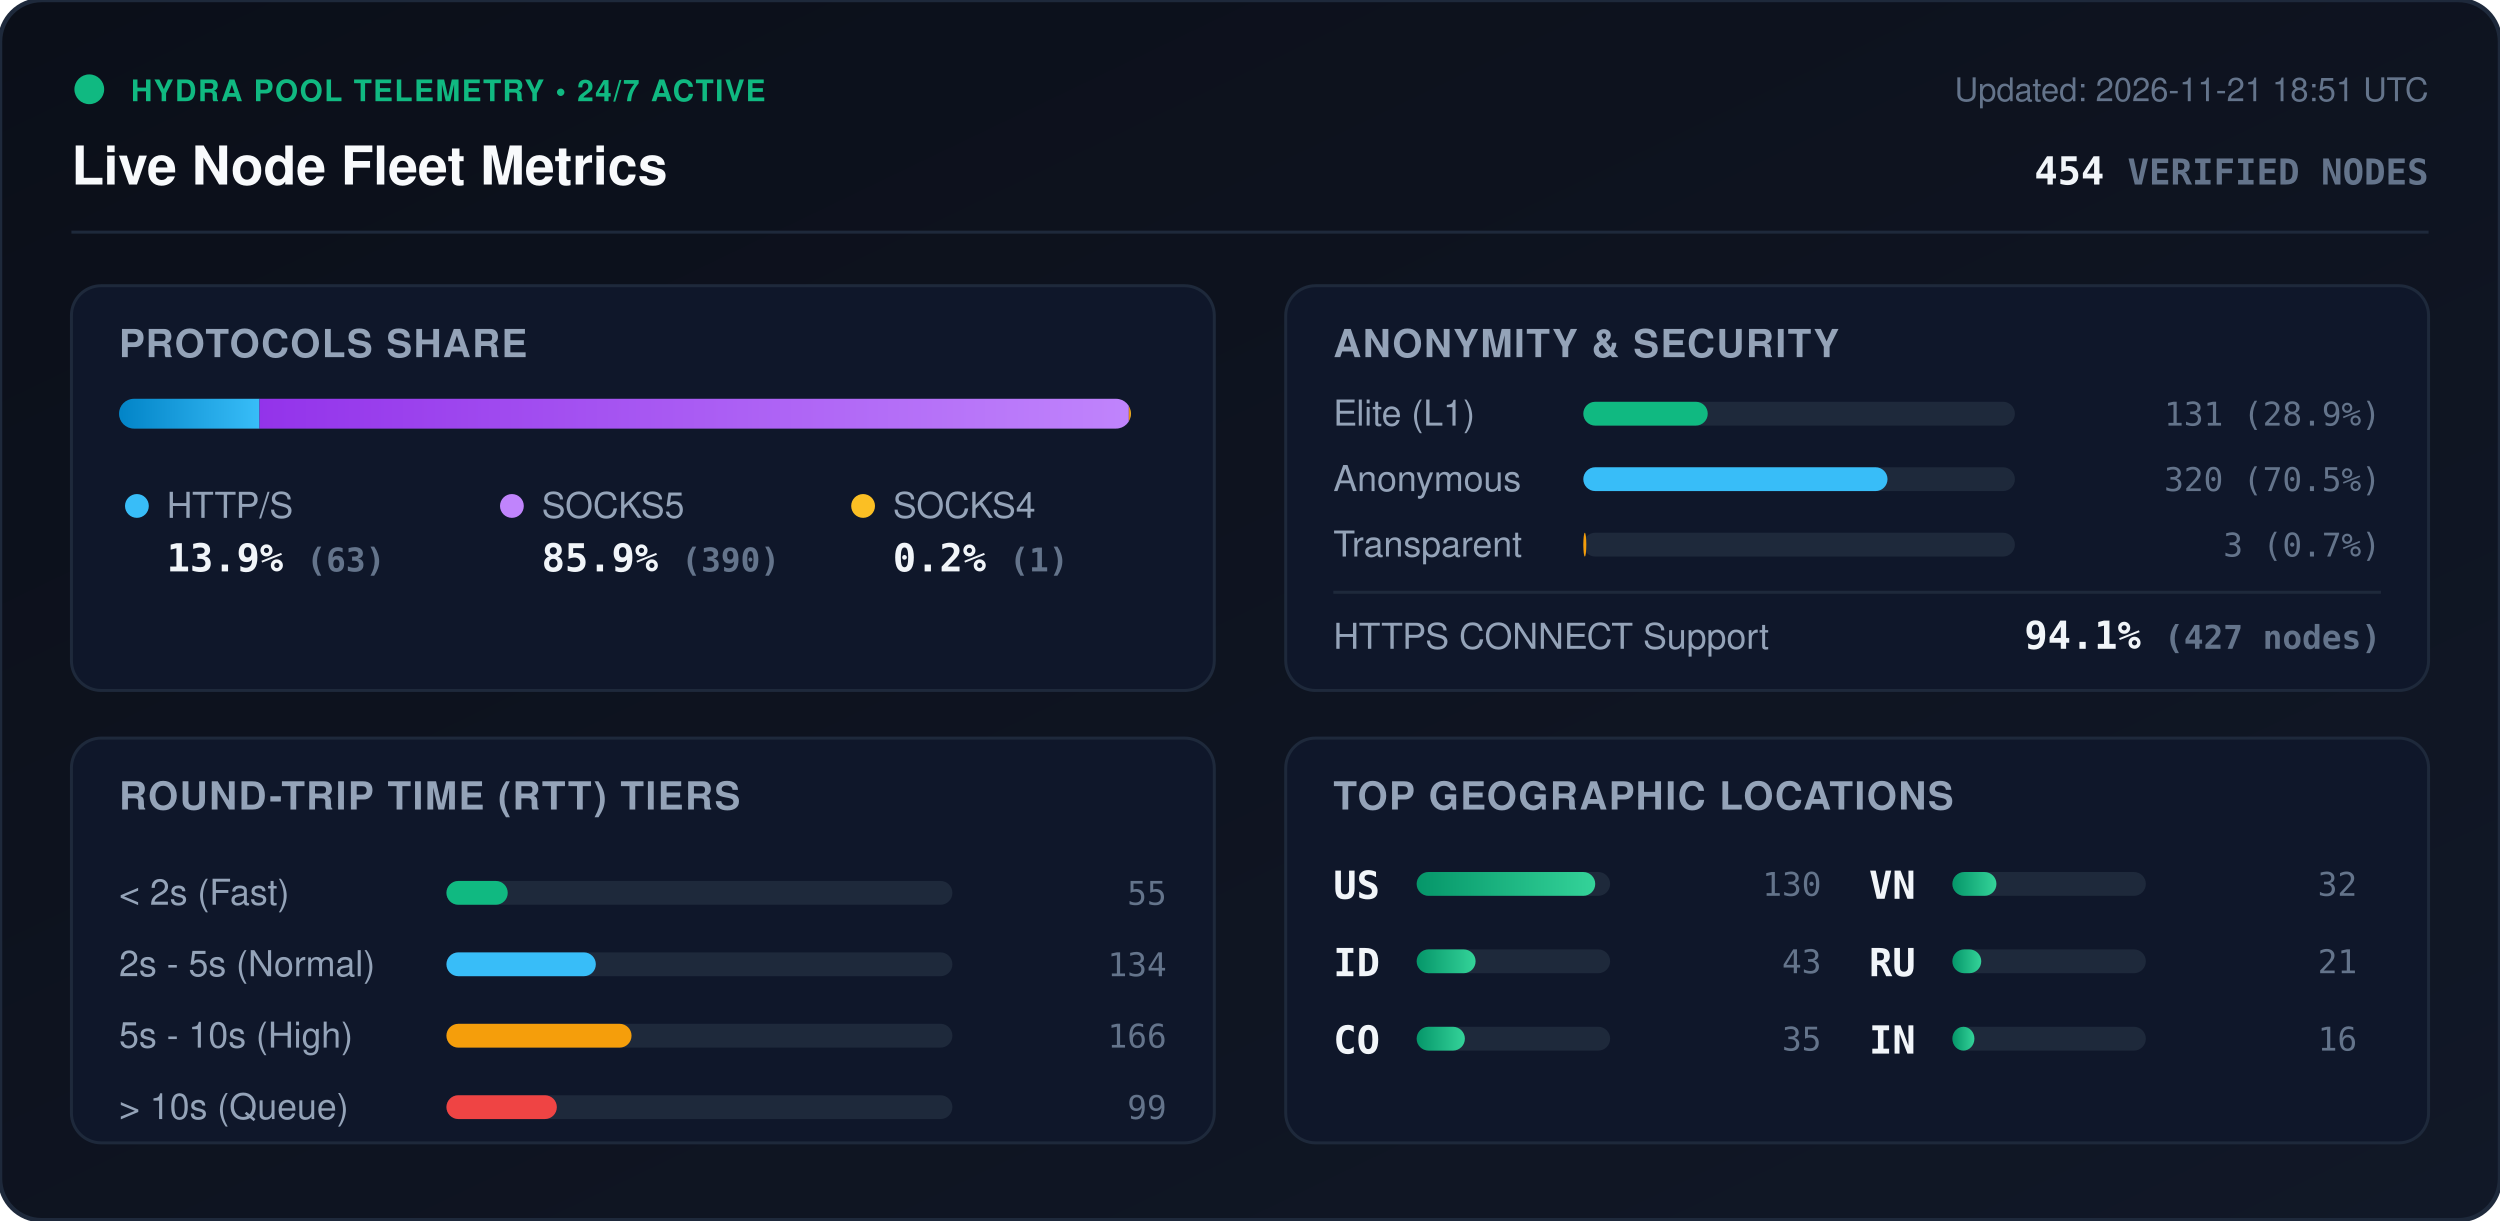
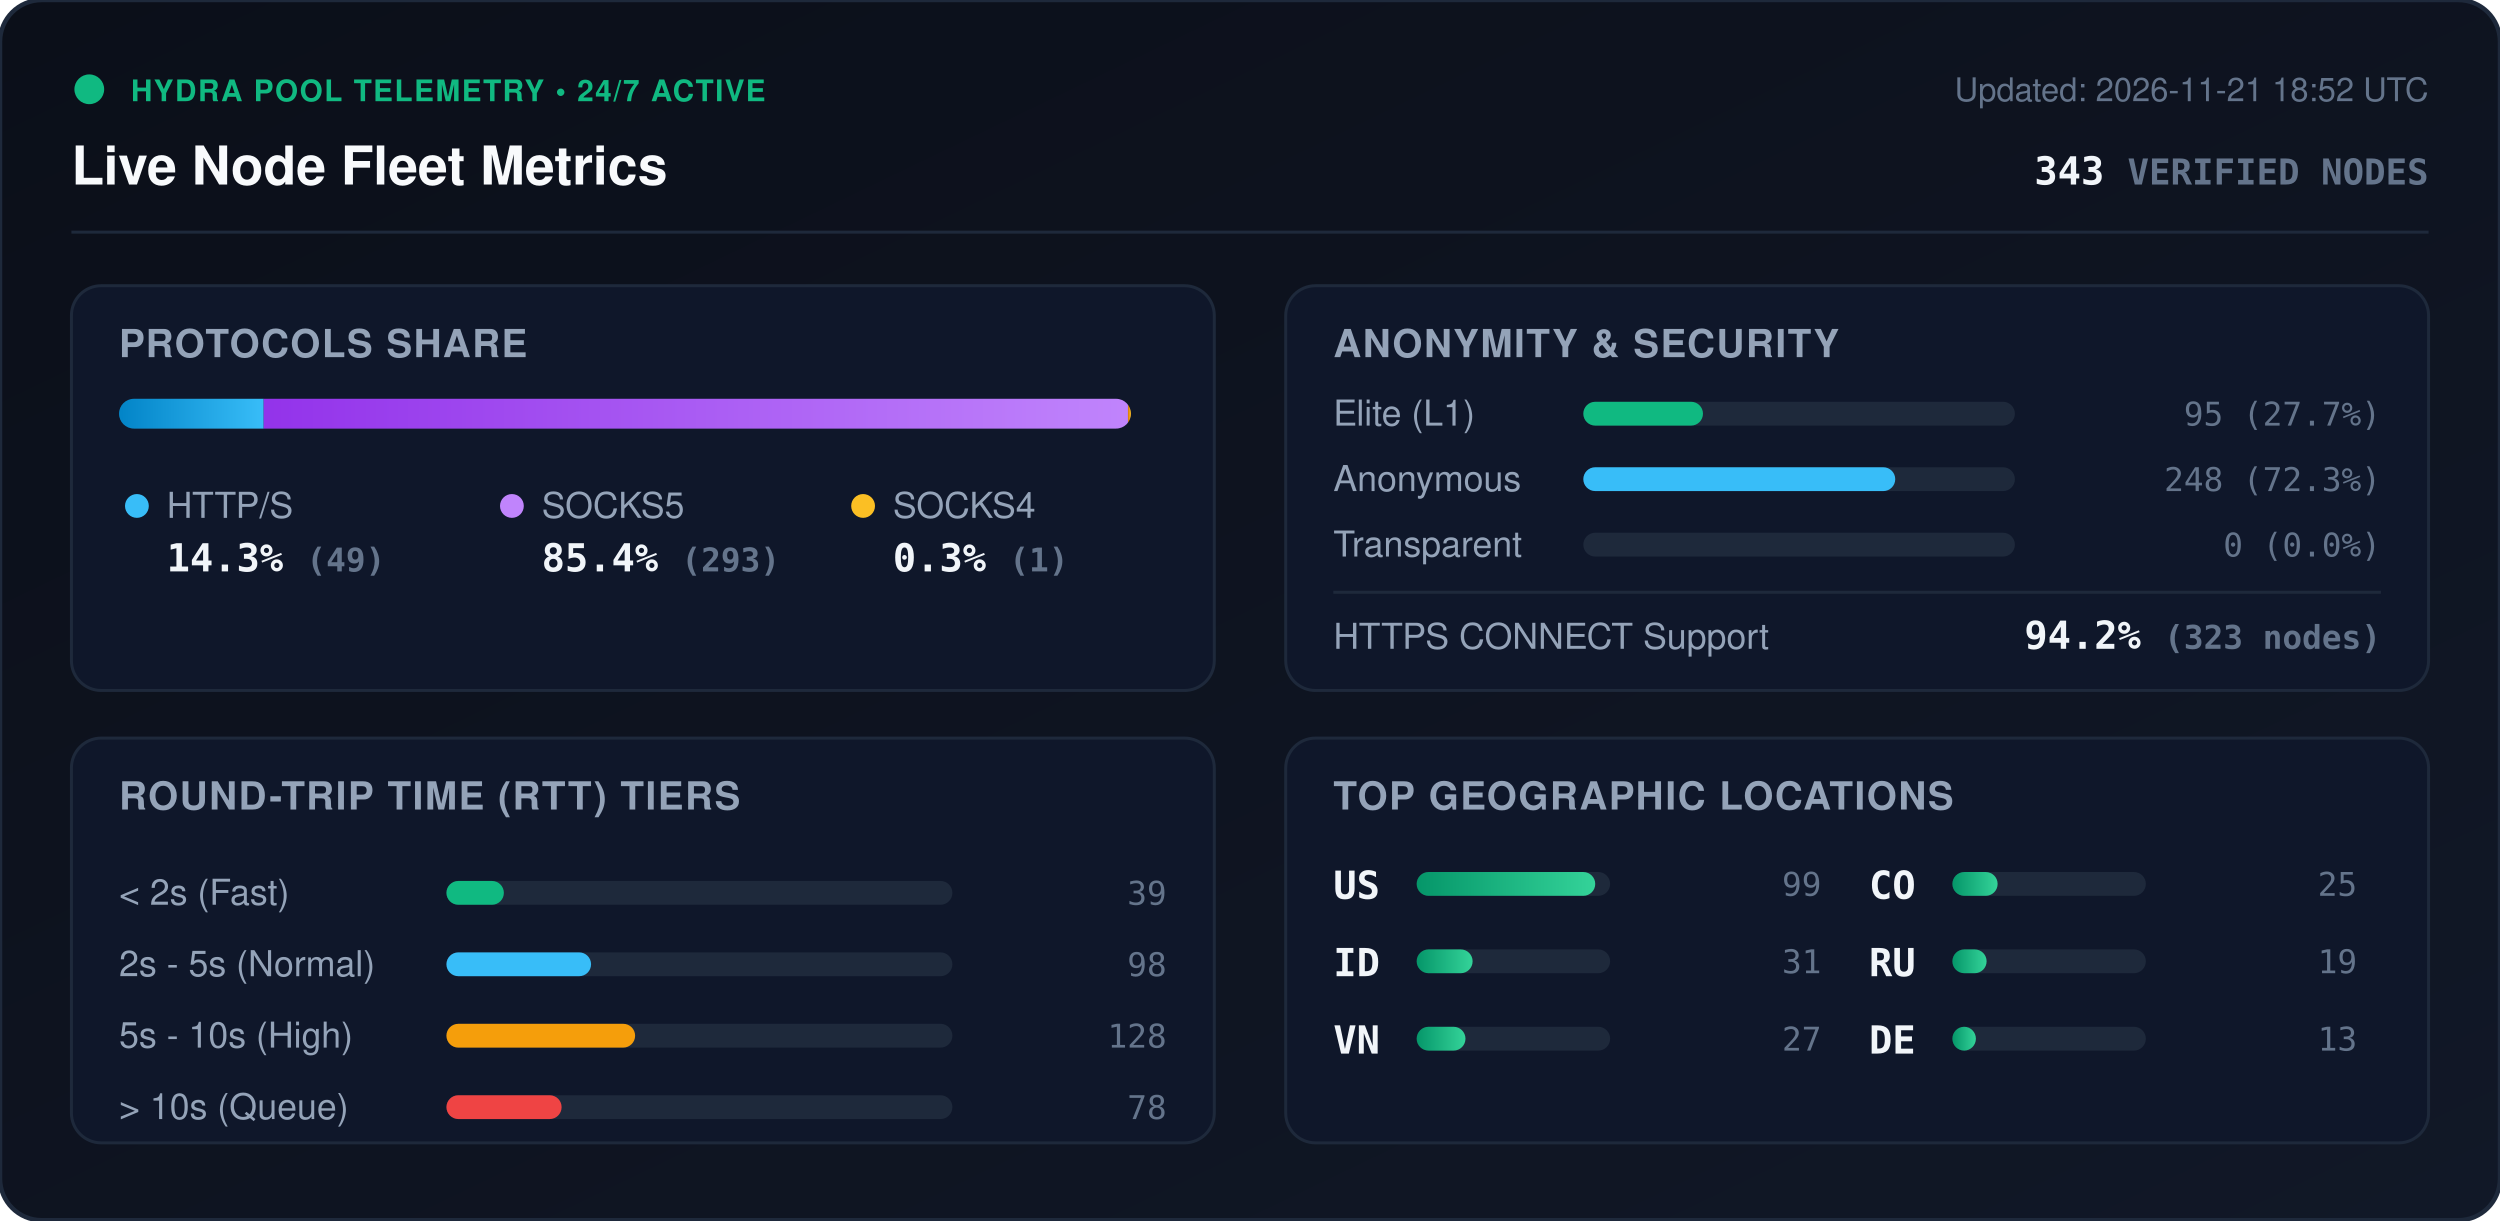
<svg xmlns="http://www.w3.org/2000/svg" viewBox="0 0 840 410" width="840" height="410" style="max-width: 100%; height: auto;">
  <defs>
    <linearGradient id="bg" x1="0%" y1="0%" x2="100%" y2="100%">
      <stop offset="0%" stop-color="#0b0f19" />
      <stop offset="100%" stop-color="#111827" />
    </linearGradient>
    <linearGradient id="bar-http" x1="0%" y1="0%" x2="100%" y2="0%">
      <stop offset="0%" stop-color="#0284c7" />
      <stop offset="100%" stop-color="#38bdf8" />
    </linearGradient>
    <linearGradient id="bar-socks5" x1="0%" y1="0%" x2="100%" y2="0%">
      <stop offset="0%" stop-color="#9333ea" />
      <stop offset="100%" stop-color="#c084fc" />
    </linearGradient>
    <linearGradient id="bar-socks4" x1="0%" y1="0%" x2="100%" y2="0%">
      <stop offset="0%" stop-color="#d97706" />
      <stop offset="100%" stop-color="#fbbf24" />
    </linearGradient>
    <linearGradient id="bar-green" x1="0%" y1="0%" x2="100%" y2="0%">
      <stop offset="0%" stop-color="#059669" />
      <stop offset="100%" stop-color="#34d399" />
    </linearGradient>
    <clipPath id="prog-track-clip">
      <rect width="340.0" height="10" rx="5" />
    </clipPath>
    <style>
      .title { font: 700 18px -apple-system, BlinkMacSystemFont, 'Segoe UI', Helvetica, Arial, sans-serif; fill: #f8fafc; }
      .sub { font: 500 11px -apple-system, BlinkMacSystemFont, 'Segoe UI', Helvetica, Arial, sans-serif; fill: #64748b; }
      .section-hdr { font: 600 13px -apple-system, BlinkMacSystemFont, 'Segoe UI', Helvetica, Arial, sans-serif; fill: #94a3b8; letter-spacing: 0.5px; }
      .metric-val { font: 700 13px -apple-system, BlinkMacSystemFont, 'Segoe UI', Helvetica, Arial, sans-serif; fill: #f1f5f9; }
      .metric-lbl { font: 500 12px -apple-system, BlinkMacSystemFont, 'Segoe UI', Helvetica, Arial, sans-serif; fill: #94a3b8; }
      .badge-txt { font: 700 10px -apple-system, BlinkMacSystemFont, 'Segoe UI', Helvetica, Arial, sans-serif; fill: #10b981; letter-spacing: 0.5px; }
      .mono { font-family: ui-monospace, SFMono-Regular, Menlo, Monaco, Consolas, monospace; }
      .pulse { animation: beacon 2s infinite ease-in-out; }
      @keyframes beacon { 0%, 100% { opacity: 1; } 50% { opacity: 0.35; } }
    </style>
  </defs>
  <rect width="840" height="410" rx="14" fill="url(#bg)" stroke="#1e293b" stroke-width="1.5" />
  <g transform="translate(24, 24)">
    <circle cx="6" cy="6" r="5" fill="#10b981" class="pulse" />
    <text x="20" y="10" class="badge-txt">HYDRA POOL TELEMETRY • 24/7 ACTIVE</text>
    <text x="0" y="38" class="title">Live Node Fleet Metrics</text>
-     <text x="792" y="10" text-anchor="end" class="sub">Updated: 2026-11-21 18:51 UTC</text>
-     <text x="792" y="38" text-anchor="end" class="metric-val mono" fill="#38bdf8">454 <tspan font-size="12" fill="#64748b">VERIFIED NODES</tspan>
+     <text x="792" y="10" text-anchor="end" class="sub">Updated: 2026-11-21 18:52 UTC</text>
+     <text x="792" y="38" text-anchor="end" class="metric-val mono" fill="#38bdf8">343 <tspan font-size="12" fill="#64748b">VERIFIED NODES</tspan>
    </text>
  </g>
  <line x1="24" y1="78" x2="816" y2="78" stroke="#1e293b" stroke-width="1" />
  <g transform="translate(24, 96)">
    <rect width="384" height="136" rx="10" fill="#0f172a" stroke="#1e293b" />
    <text x="16" y="24" class="section-hdr">PROTOCOLS SHARE</text>
    <g transform="translate(16, 38)">
      <rect width="340.0" height="10" rx="5" fill="#1e293b" />
      <g clip-path="url(#prog-track-clip)">
-         <rect x="0" width="47.2" height="10" fill="url(#bar-http)" />
-         <rect x="47.2" width="292.1" height="10" fill="url(#bar-socks5)" />
-         <rect x="339.3" width="0.7" height="10" fill="url(#bar-socks4)" />
+         <rect x="0" width="48.6" height="10" fill="url(#bar-http)" />
+         <rect x="48.6" width="290.4" height="10" fill="url(#bar-socks5)" />
+         <rect x="339.0" width="1.0" height="10" fill="url(#bar-socks4)" />
      </g>
    </g>
    <g transform="translate(16, 68)">
      <circle cx="6" cy="6" r="4" fill="#38bdf8" />
      <text x="16" y="10" class="metric-lbl">HTTP/S</text>
-       <text x="16" y="28" class="metric-val mono">13.9% <tspan font-size="11" fill="#64748b">(63)</tspan>
+       <text x="16" y="28" class="metric-val mono">14.3% <tspan font-size="11" fill="#64748b">(49)</tspan>
      </text>
      <circle cx="132" cy="6" r="4" fill="#c084fc" />
      <text x="142" y="10" class="metric-lbl">SOCKS5</text>
-       <text x="142" y="28" class="metric-val mono">85.9% <tspan font-size="11" fill="#64748b">(390)</tspan>
+       <text x="142" y="28" class="metric-val mono">85.4% <tspan font-size="11" fill="#64748b">(293)</tspan>
      </text>
      <circle cx="250" cy="6" r="4" fill="#fbbf24" />
      <text x="260" y="10" class="metric-lbl">SOCKS4</text>
-       <text x="260" y="28" class="metric-val mono">0.2% <tspan font-size="11" fill="#64748b">(1)</tspan>
+       <text x="260" y="28" class="metric-val mono">0.3% <tspan font-size="11" fill="#64748b">(1)</tspan>
      </text>
    </g>
  </g>
  <g transform="translate(432, 96)">
    <rect width="384" height="136" rx="10" fill="#0f172a" stroke="#1e293b" />
    <text x="16" y="24" class="section-hdr">ANONYMITY &amp; SECURITY</text>
    <text x="16" y="47" class="metric-lbl">Elite (L1)</text>
    <rect x="100" y="39" width="145.0" height="8" rx="4" fill="#1e293b" />
-     <rect x="100" y="39" width="41.8" height="8" rx="4" fill="#10b981" />
-     <text x="368" y="47" text-anchor="end" class="mono sub" fill="#e2e8f0">131 (28.9%)</text>
+     <rect x="100" y="39" width="40.2" height="8" rx="4" fill="#10b981" />
+     <text x="368" y="47" text-anchor="end" class="mono sub" fill="#e2e8f0">95 (27.7%)</text>
    <text x="16" y="69" class="metric-lbl">Anonymous</text>
    <rect x="100" y="61" width="145.0" height="8" rx="4" fill="#1e293b" />
-     <rect x="100" y="61" width="102.2" height="8" rx="4" fill="#38bdf8" />
-     <text x="368" y="69" text-anchor="end" class="mono sub" fill="#e2e8f0">320 (70.5%)</text>
+     <rect x="100" y="61" width="104.8" height="8" rx="4" fill="#38bdf8" />
+     <text x="368" y="69" text-anchor="end" class="mono sub" fill="#e2e8f0">248 (72.3%)</text>
    <text x="16" y="91" class="metric-lbl">Transparent</text>
    <rect x="100" y="83" width="145.0" height="8" rx="4" fill="#1e293b" />
-     <rect x="100" y="83" width="1.0" height="8" rx="4" fill="#f59e0b" />
-     <text x="368" y="91" text-anchor="end" class="mono sub" fill="#e2e8f0">3 (0.7%)</text>
+     <rect x="100" y="83" width="0.0" height="8" rx="4" fill="#f59e0b" />
+     <text x="368" y="91" text-anchor="end" class="mono sub" fill="#e2e8f0">0 (0.0%)</text>
    <line x1="16" y1="103" x2="368" y2="103" stroke="#1e293b" stroke-width="1" />
    <text x="16" y="122" class="metric-lbl">HTTPS CONNECT Support</text>
-     <text x="368" y="122" text-anchor="end" class="metric-val mono" fill="#34d399">94.1% <tspan font-size="11" fill="#64748b">(427 nodes)</tspan>
+     <text x="368" y="122" text-anchor="end" class="metric-val mono" fill="#34d399">94.2% <tspan font-size="11" fill="#64748b">(323 nodes)</tspan>
    </text>
  </g>
  <g transform="translate(24, 248)">
    <rect width="384" height="136" rx="10" fill="#0f172a" stroke="#1e293b" />
    <text x="16" y="24" class="section-hdr">ROUND-TRIP TIME (RTT) TIERS</text>
    <g transform="translate(16, 42)">
      <text x="0" y="14" class="metric-lbl">&lt; 2s (Fast)</text>
      <rect x="110" y="6" width="170" height="8" rx="4" fill="#1e293b" />
-       <rect x="110" y="6" width="20.6" height="8" rx="4" fill="#10b981" />
-       <text x="352" y="14" text-anchor="end" class="mono sub">55</text>
+       <rect x="110" y="6" width="19.3" height="8" rx="4" fill="#10b981" />
+       <text x="352" y="14" text-anchor="end" class="mono sub">39</text>
      <text x="0" y="38" class="metric-lbl">2s - 5s (Normal)</text>
      <rect x="110" y="30" width="170" height="8" rx="4" fill="#1e293b" />
-       <rect x="110" y="30" width="50.2" height="8" rx="4" fill="#38bdf8" />
-       <text x="352" y="38" text-anchor="end" class="mono sub">134</text>
+       <rect x="110" y="30" width="48.6" height="8" rx="4" fill="#38bdf8" />
+       <text x="352" y="38" text-anchor="end" class="mono sub">98</text>
      <text x="0" y="62" class="metric-lbl">5s - 10s (High)</text>
      <rect x="110" y="54" width="170" height="8" rx="4" fill="#1e293b" />
-       <rect x="110" y="54" width="62.2" height="8" rx="4" fill="#f59e0b" />
-       <text x="352" y="62" text-anchor="end" class="mono sub">166</text>
+       <rect x="110" y="54" width="63.4" height="8" rx="4" fill="#f59e0b" />
+       <text x="352" y="62" text-anchor="end" class="mono sub">128</text>
      <text x="0" y="86" class="metric-lbl">&gt; 10s (Queue)</text>
      <rect x="110" y="78" width="170" height="8" rx="4" fill="#1e293b" />
-       <rect x="110" y="78" width="37.1" height="8" rx="4" fill="#ef4444" />
-       <text x="352" y="86" text-anchor="end" class="mono sub">99</text>
+       <rect x="110" y="78" width="38.7" height="8" rx="4" fill="#ef4444" />
+       <text x="352" y="86" text-anchor="end" class="mono sub">78</text>
    </g>
  </g>
  <g transform="translate(432, 248)">
    <rect width="384" height="136" rx="10" fill="#0f172a" stroke="#1e293b" />
    <text x="16" y="24" class="section-hdr">TOP GEOGRAPHIC LOCATIONS</text>
    <g transform="translate(16, 42)">
      <g transform="translate(0, 0)">
        <text x="0" y="12" class="mono metric-val" font-size="12">US</text>
        <rect x="28" y="3" width="65" height="8" rx="4" fill="#1e293b" />
        <rect x="28" y="3" width="60.0" height="8" rx="4" fill="url(#bar-green)" />
-         <text x="164" y="11" text-anchor="end" class="mono sub">130</text>
+         <text x="164" y="11" text-anchor="end" class="mono sub">99</text>
      </g>
      <g transform="translate(0, 26)">
        <text x="0" y="12" class="mono metric-val" font-size="12">ID</text>
        <rect x="28" y="3" width="65" height="8" rx="4" fill="#1e293b" />
-         <rect x="28" y="3" width="19.8" height="8" rx="4" fill="url(#bar-green)" />
-         <text x="164" y="11" text-anchor="end" class="mono sub">43</text>
+         <rect x="28" y="3" width="18.8" height="8" rx="4" fill="url(#bar-green)" />
+         <text x="164" y="11" text-anchor="end" class="mono sub">31</text>
      </g>
      <g transform="translate(0, 52)">
+         <text x="0" y="12" class="mono metric-val" font-size="12">VN</text>
+         <rect x="28" y="3" width="65" height="8" rx="4" fill="#1e293b" />
+         <rect x="28" y="3" width="16.4" height="8" rx="4" fill="url(#bar-green)" />
+         <text x="164" y="11" text-anchor="end" class="mono sub">27</text>
+       </g>
+       <g transform="translate(180, 0)">
        <text x="0" y="12" class="mono metric-val" font-size="12">CO</text>
        <rect x="28" y="3" width="65" height="8" rx="4" fill="#1e293b" />
-         <rect x="28" y="3" width="16.2" height="8" rx="4" fill="url(#bar-green)" />
-         <text x="164" y="11" text-anchor="end" class="mono sub">35</text>
-       </g>
-       <g transform="translate(180, 0)">
-         <text x="0" y="12" class="mono metric-val" font-size="12">VN</text>
-         <rect x="28" y="3" width="65" height="8" rx="4" fill="#1e293b" />
-         <rect x="28" y="3" width="14.8" height="8" rx="4" fill="url(#bar-green)" />
-         <text x="164" y="11" text-anchor="end" class="mono sub">32</text>
+         <rect x="28" y="3" width="15.2" height="8" rx="4" fill="url(#bar-green)" />
+         <text x="164" y="11" text-anchor="end" class="mono sub">25</text>
      </g>
      <g transform="translate(180, 26)">
        <text x="0" y="12" class="mono metric-val" font-size="12">RU</text>
        <rect x="28" y="3" width="65" height="8" rx="4" fill="#1e293b" />
-         <rect x="28" y="3" width="9.7" height="8" rx="4" fill="url(#bar-green)" />
-         <text x="164" y="11" text-anchor="end" class="mono sub">21</text>
+         <rect x="28" y="3" width="11.5" height="8" rx="4" fill="url(#bar-green)" />
+         <text x="164" y="11" text-anchor="end" class="mono sub">19</text>
      </g>
      <g transform="translate(180, 52)">
-         <text x="0" y="12" class="mono metric-val" font-size="12">IN</text>
+         <text x="0" y="12" class="mono metric-val" font-size="12">DE</text>
        <rect x="28" y="3" width="65" height="8" rx="4" fill="#1e293b" />
-         <rect x="28" y="3" width="7.4" height="8" rx="4" fill="url(#bar-green)" />
-         <text x="164" y="11" text-anchor="end" class="mono sub">16</text>
+         <rect x="28" y="3" width="7.9" height="8" rx="4" fill="url(#bar-green)" />
+         <text x="164" y="11" text-anchor="end" class="mono sub">13</text>
      </g>
    </g>
  </g>
</svg>
